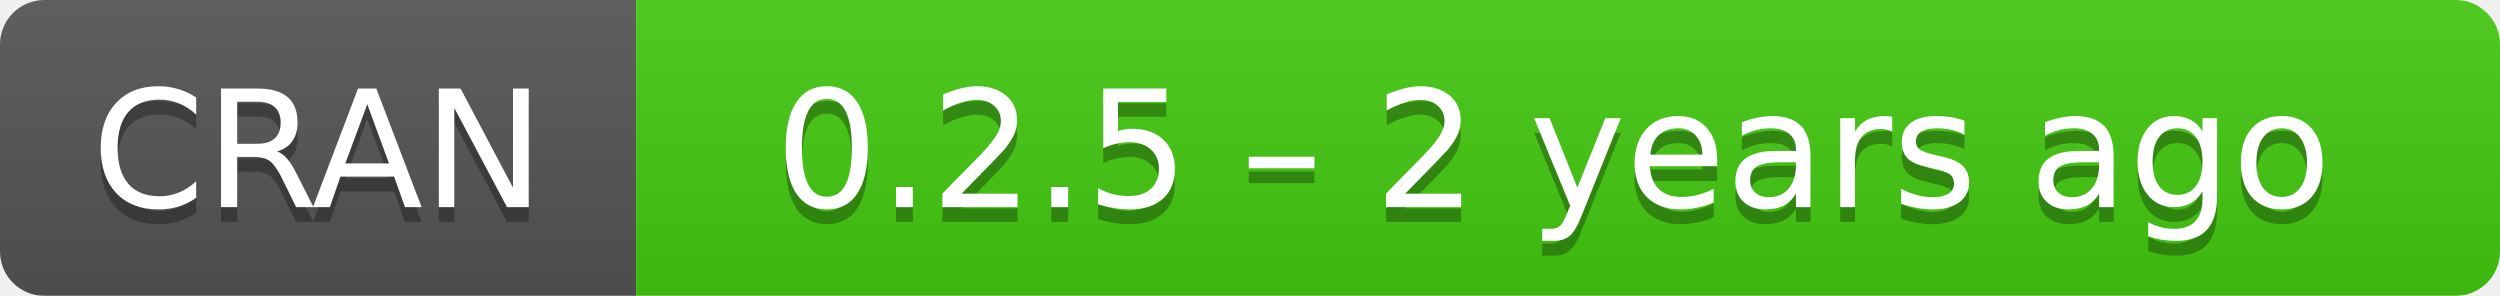
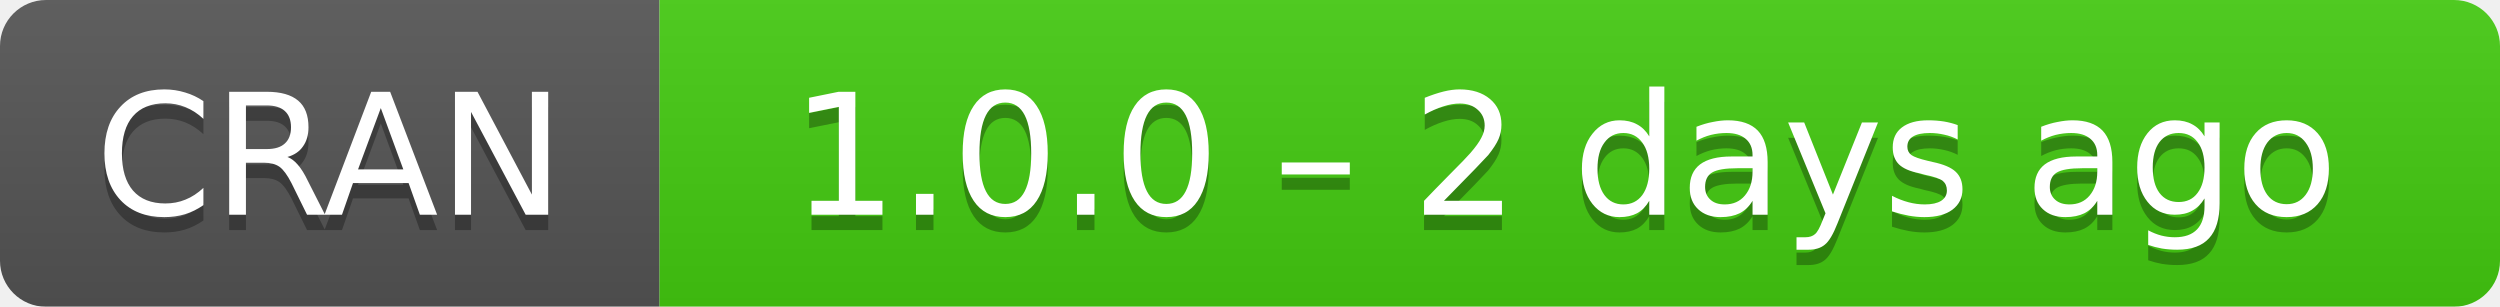
- <svg xmlns="http://www.w3.org/2000/svg" width="169" height="20" aria-label="CRAN 0.2.5 – 2 years ago">
+ <svg xmlns="http://www.w3.org/2000/svg" width="163" height="20" aria-label="CRAN 1.0.0 – 2 days ago">
  <linearGradient id="b" x2="0" y2="100%">
    <stop offset="0" stop-color="#bbb" stop-opacity=".1" />
    <stop offset="1" stop-opacity=".1" />
  </linearGradient>
  <mask id="a">
-     <rect width="169" height="20" rx="3" fill="#fff" />
+     <rect width="163" height="20" rx="3" fill="#fff" />
  </mask>
  <g mask="url(#a)">
    <path fill="#555" d="M0 0h43v20H0z" />
-     <path fill="#4c1" d="M43 0h147v20H43z" />
-     <path fill="url(#b)" d="M0 0h169v20H0z" />
+     <path fill="#4c1" d="M43 0h141v20H43z" />
+     <path fill="url(#b)" d="M0 0h163v20H0z" />
  </g>
  <g fill="#fff" text-anchor="middle" font-family="DejaVu Sans,Verdana,Geneva,sans-serif" font-size="11">
    <text x="21.5" y="15" fill="#010101" fill-opacity=".3">
      CRAN
    </text>
    <text x="21.5" y="14">
      CRAN
    </text>
-     <text x="105" y="15" fill="#010101" fill-opacity=".3">
-       0.2.5 – 2 years ago
+     <text x="102" y="15" fill="#010101" fill-opacity=".3">
+       1.0.0 – 2 days ago
    </text>
-     <text x="105" y="14">
-       0.2.5 – 2 years ago
+     <text x="102" y="14">
+       1.0.0 – 2 days ago
    </text>
  </g>
</svg>
